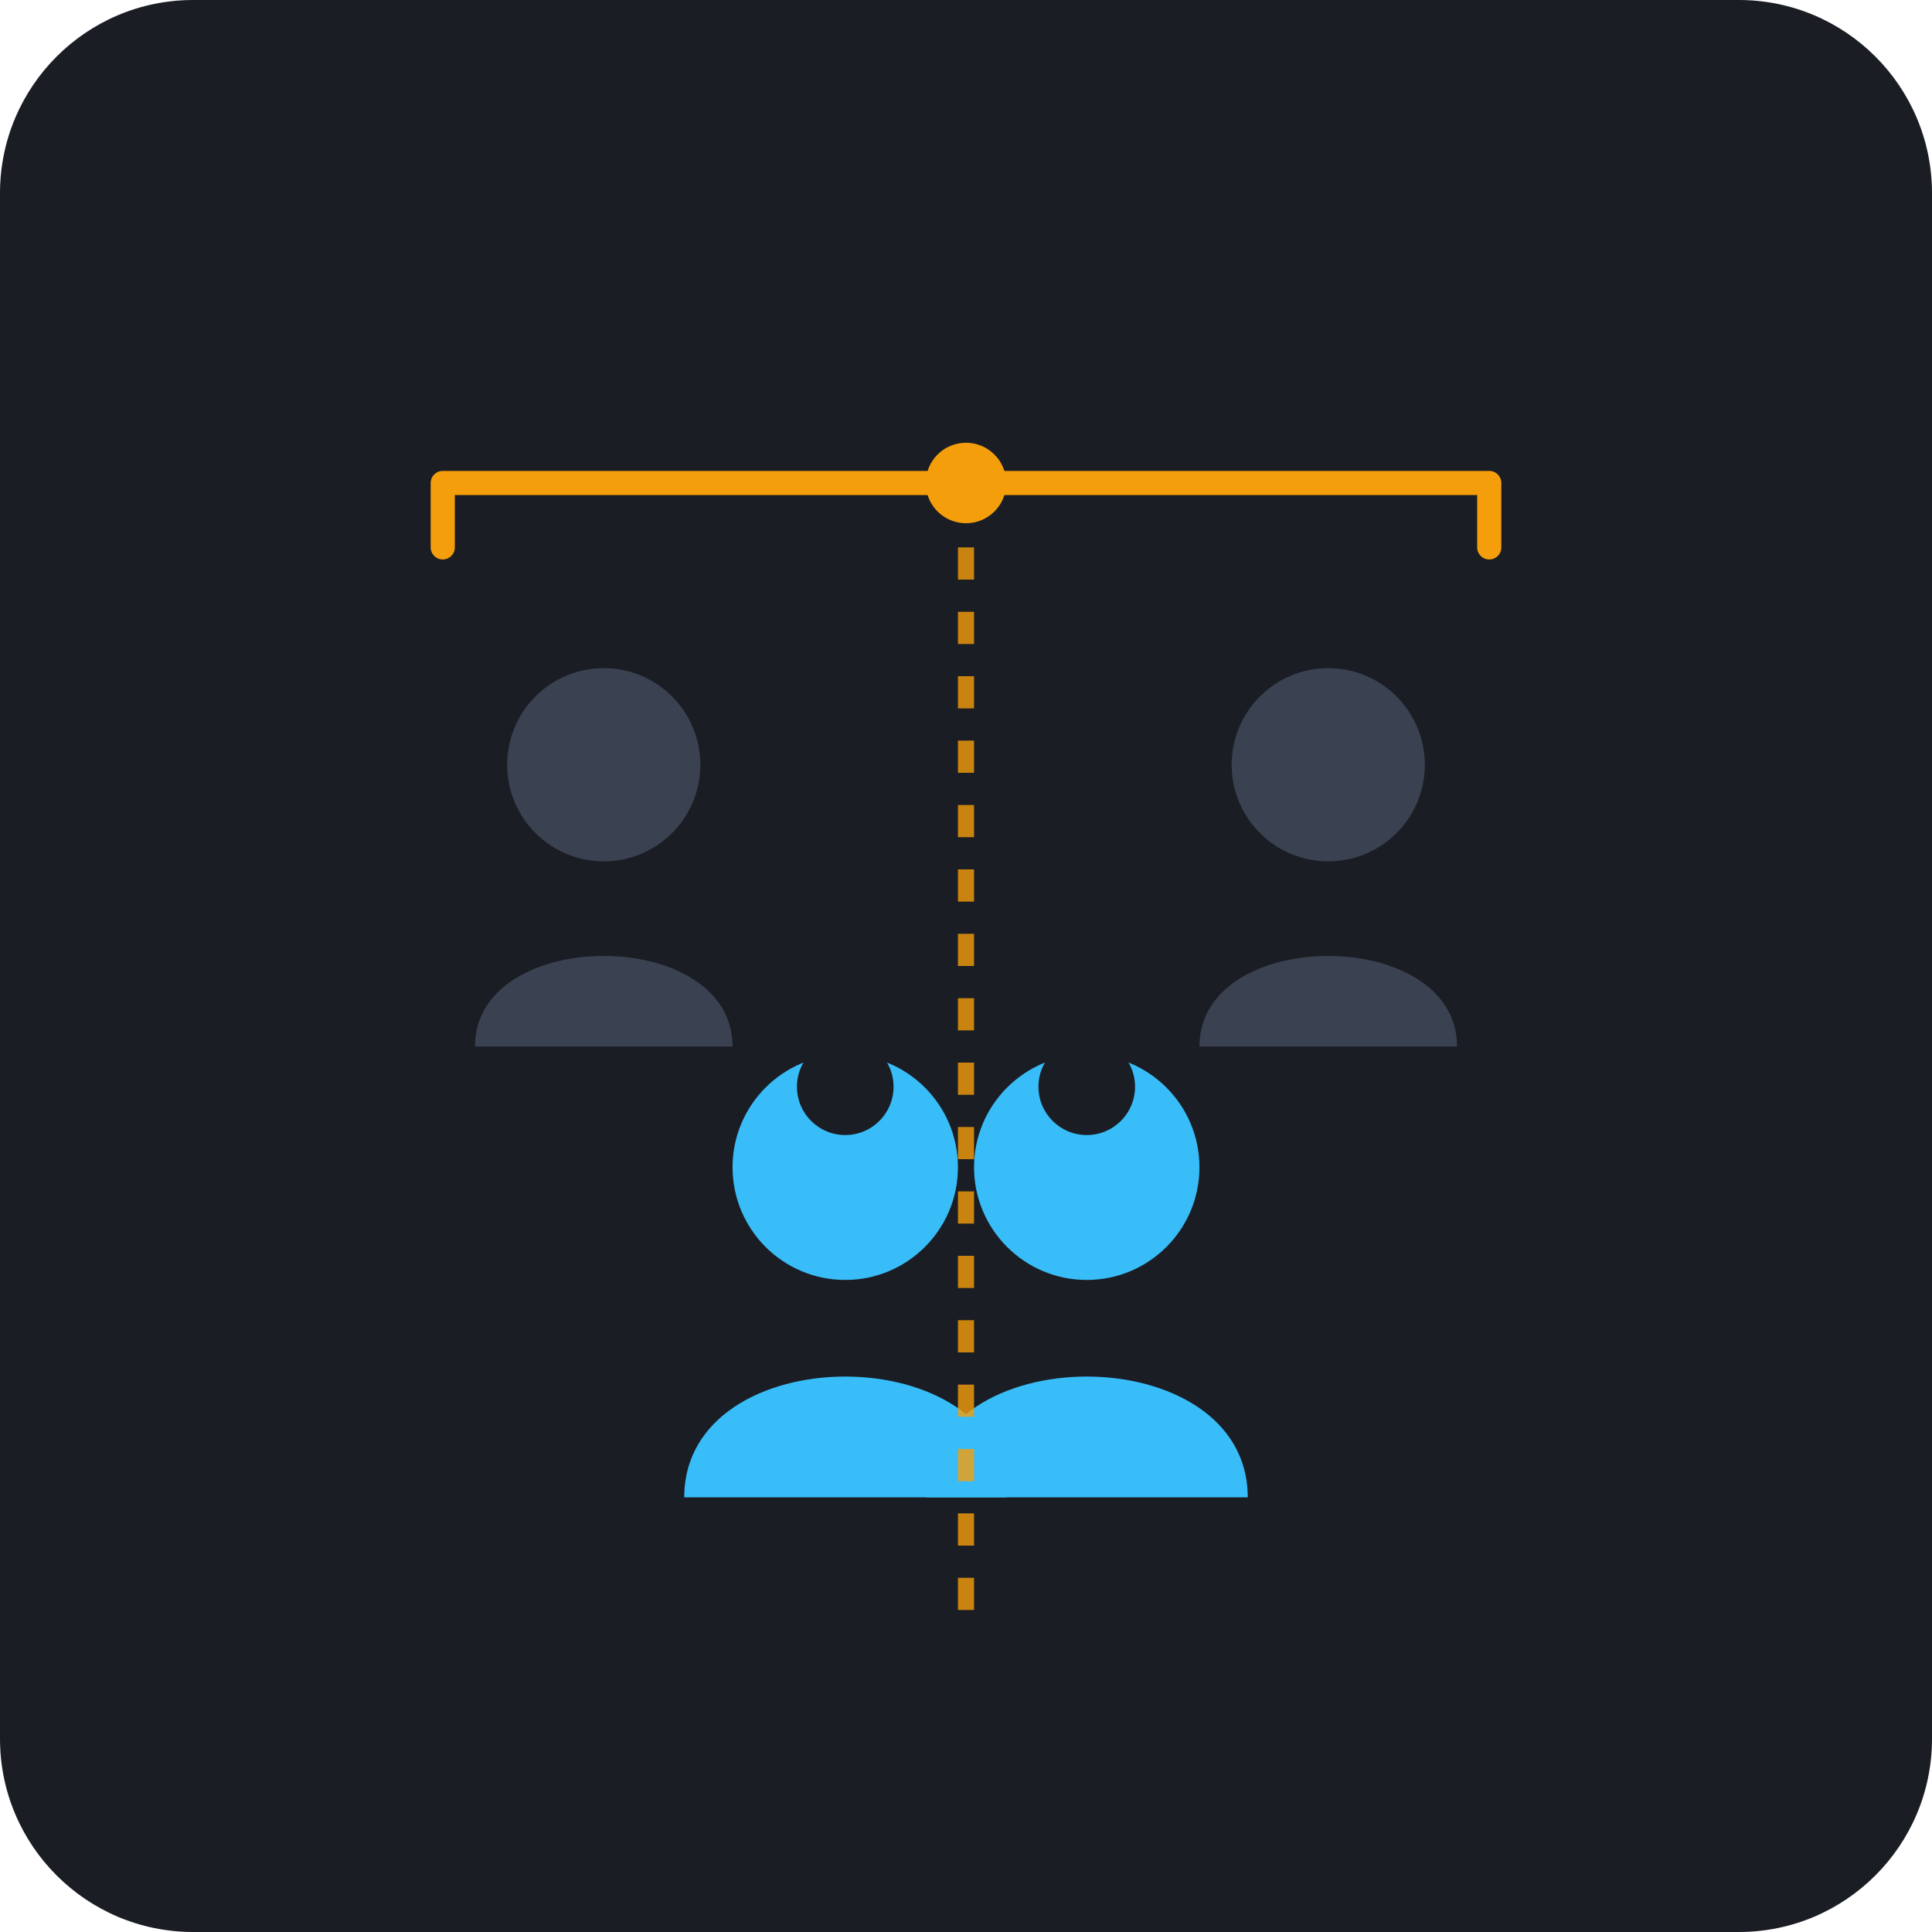
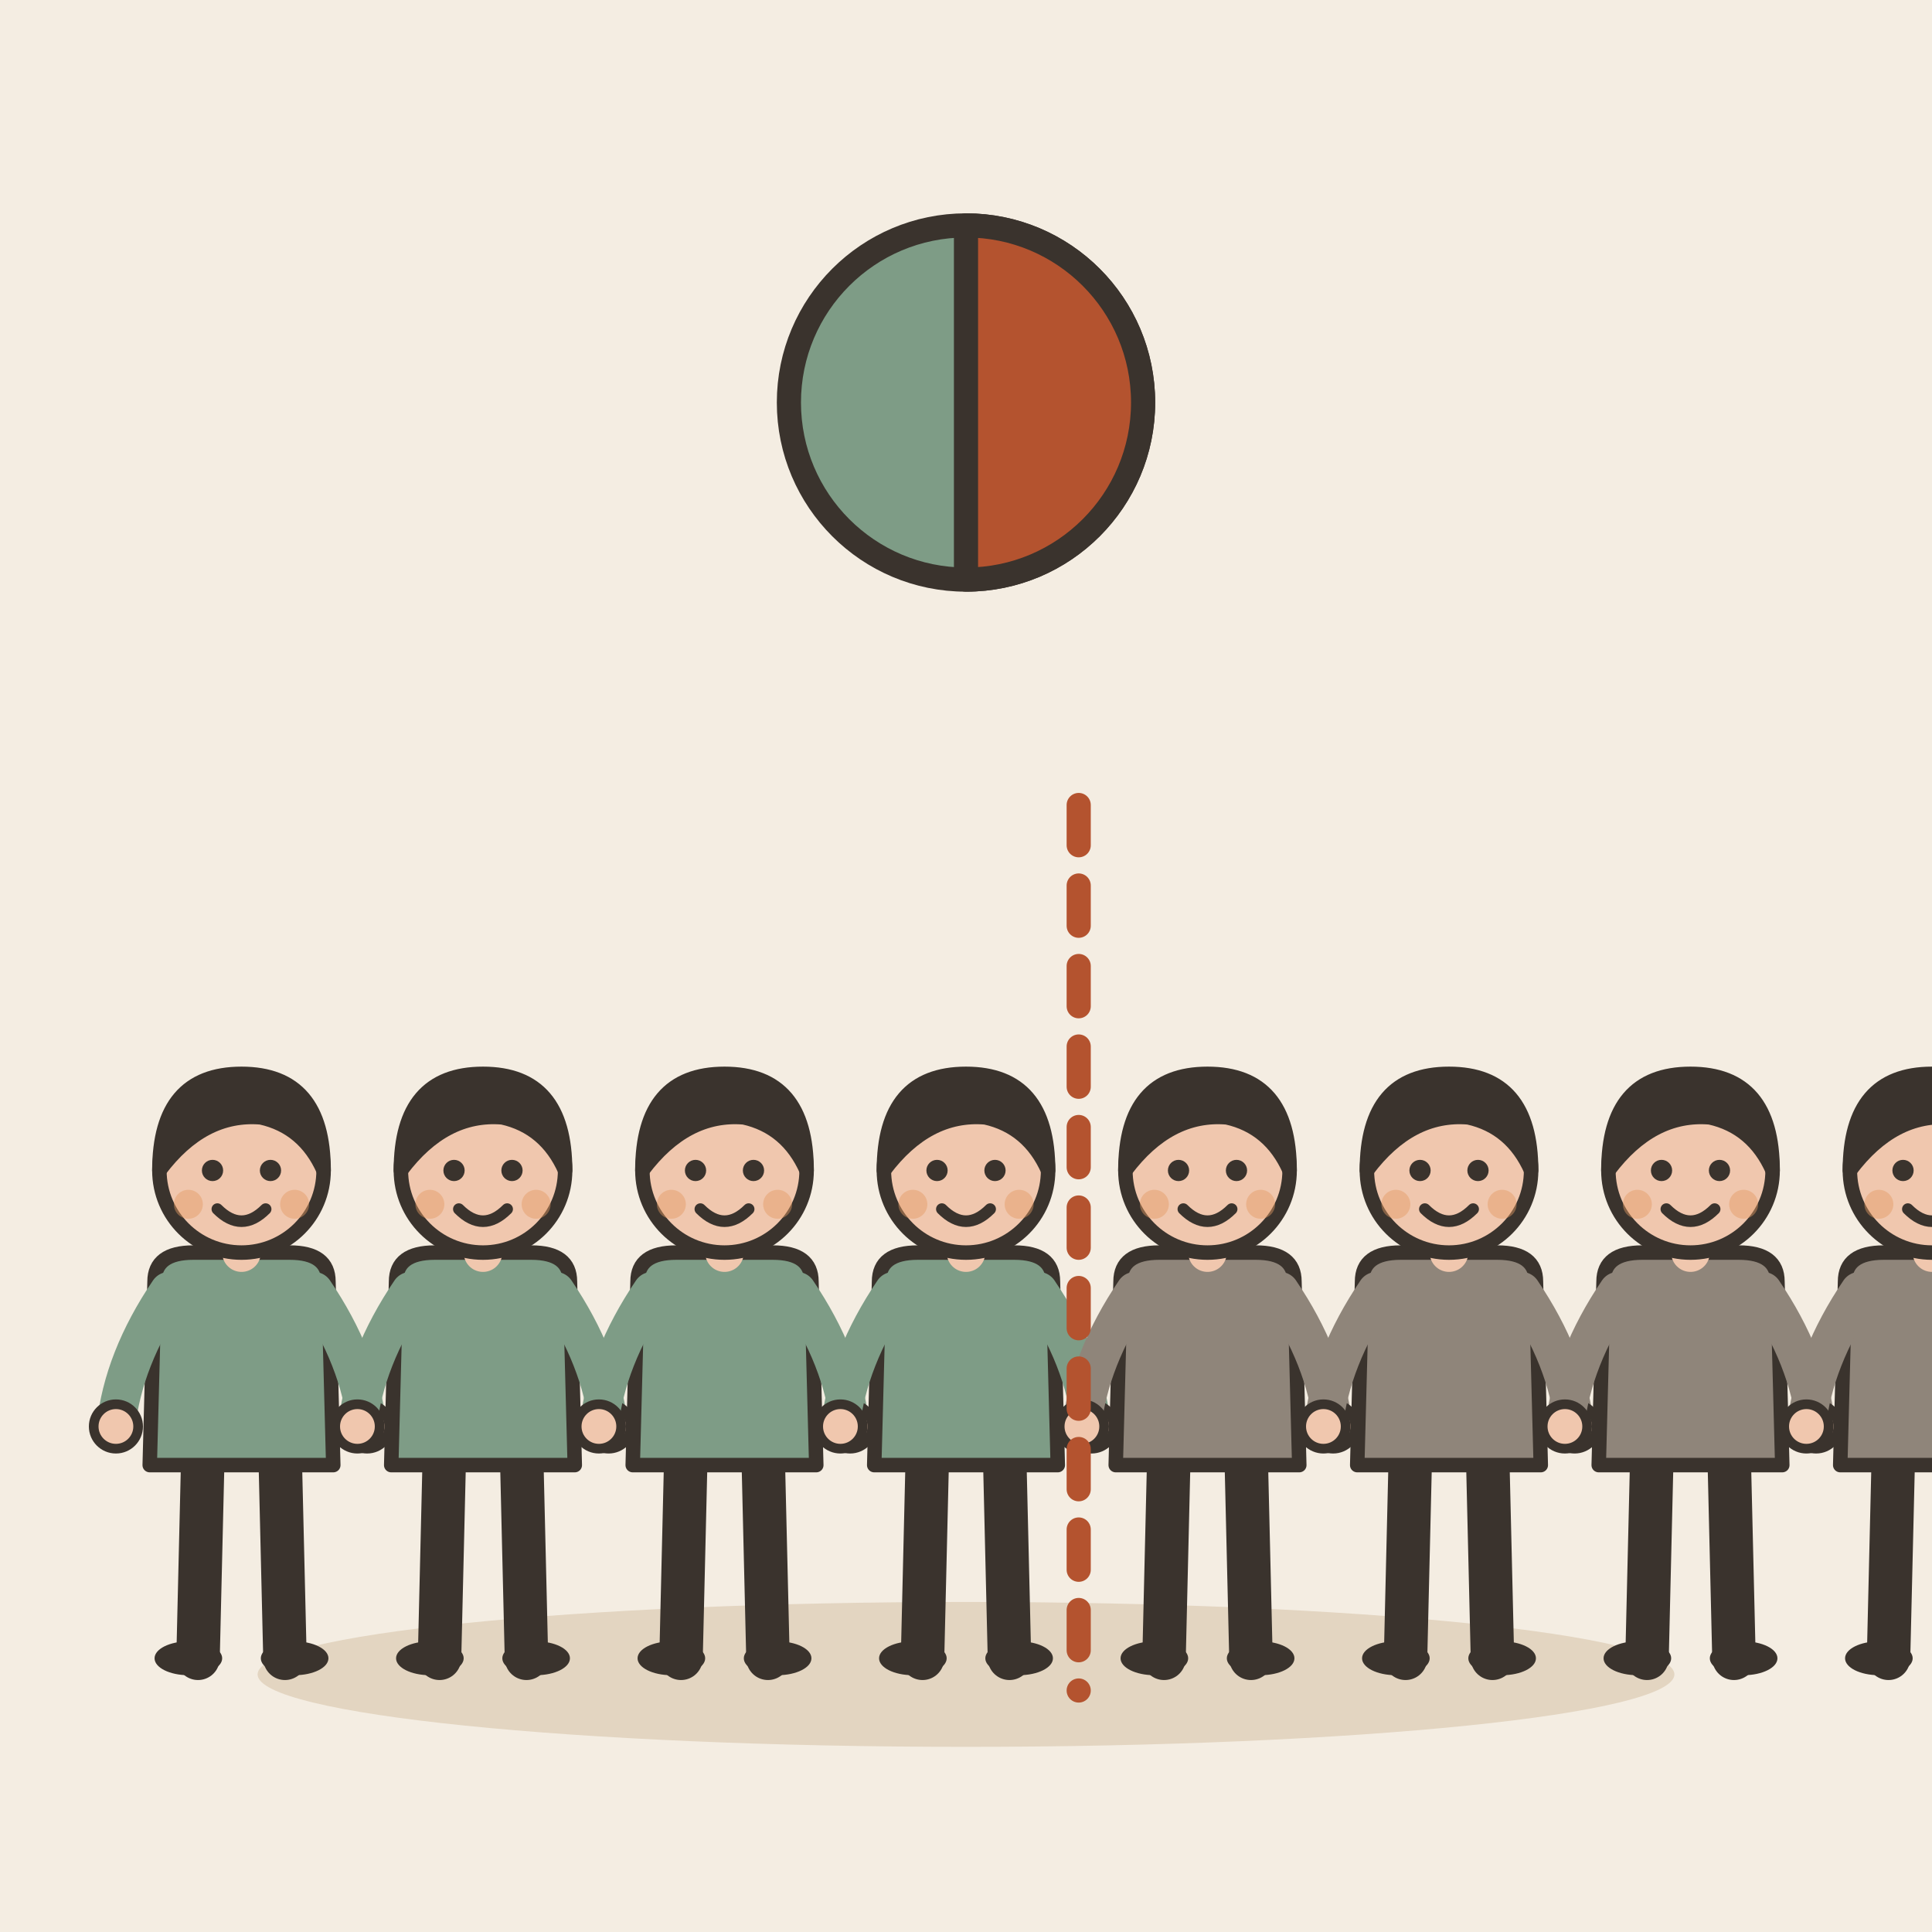
- <svg xmlns="http://www.w3.org/2000/svg" viewBox="0 0 240 240">
-   <rect width="240" height="240" rx="24" fill="#1A1D24" />
-   <g transform="translate(40, 50)">
-     <circle cx="35" cy="45" r="12" fill="#3A4150" />
-     <path d="M19 80 C19 65 51 65 51 80" fill="#3A4150" />
-     <circle cx="125" cy="45" r="12" fill="#3A4150" />
-     <path d="M109 80 C109 65 141 65 141 80" fill="#3A4150" />
-     <circle cx="65" cy="95" r="14" fill="#38BDF8" />
-     <path d="M45 136 C45 116 85 116 85 136" fill="#38BDF8" />
-     <circle cx="65" cy="85" r="6" fill="#1A1D24" />
-     <circle cx="95" cy="95" r="14" fill="#38BDF8" />
-     <path d="M75 136 C75 116 115 116 115 136" fill="#38BDF8" />
-     <circle cx="95" cy="85" r="6" fill="#1A1D24" />
-     <path d="M15 18 L15 10 L145 10 L145 18" fill="none" stroke="#F59E0B" stroke-width="3" stroke-linecap="round" stroke-linejoin="round" />
-     <line x1="80" y1="10" x2="80" y2="150" stroke="#F59E0B" stroke-dasharray="4,4" stroke-width="2" opacity="0.8" />
-     <circle cx="80" cy="10" r="5" fill="#F59E0B" />
+ <svg xmlns="http://www.w3.org/2000/svg" viewBox="0 0 240 240" data-style="editorial">
+   <rect width="240" height="240" fill="#F4EDE2" />
+   <ellipse cx="120" cy="208" rx="88" ry="9" fill="#E3D5C1" />
+   <g transform="translate(30 206) scale(0.6 0.6)">
+     <path d="M-8 -42L-9 0" stroke="#3A332D" stroke-width="9" stroke-linecap="round" fill="none" />
+     <path d="M8 -42L9 0" stroke="#3A332D" stroke-width="9" stroke-linecap="round" fill="none" />
+     <ellipse cx="-11" cy="0" rx="7" ry="3.5" fill="#3A332D" />
+     <ellipse cx="11" cy="0" rx="7" ry="3.5" fill="#3A332D" />
+     <path d="M-18 -78Q-18 -84 -10 -84L10 -84Q18 -84 18 -78L19 -40L-19 -40Z" fill="#7E9C86" stroke="#3A332D" stroke-width="3" stroke-linecap="round" stroke-linejoin="round" />
+     <path d="M-15 -76Q-24.5 -62 -26 -48" fill="none" stroke="#7E9C86" stroke-width="8" stroke-linecap="round" stroke-linejoin="round" />
+     <circle cx="-26" cy="-48" r="4.6" fill="#F0C7AE" stroke="#3A332D" stroke-linecap="round" stroke-linejoin="round" stroke-width="2" />
+     <path d="M15 -76Q24.5 -62 26 -48" fill="none" stroke="#7E9C86" stroke-width="8" stroke-linecap="round" stroke-linejoin="round" />
+     <circle cx="26" cy="-48" r="4.6" fill="#F0C7AE" stroke="#3A332D" stroke-linecap="round" stroke-linejoin="round" stroke-width="2" />
+     <path d="M0 -84L0 -88" stroke="#F0C7AE" stroke-width="8" stroke-linecap="round" fill="none" />
+     <circle cx="0" cy="-101" r="17" fill="#F0C7AE" stroke="#3A332D" stroke-width="3" stroke-linecap="round" stroke-linejoin="round" />
+     <path d="M-17 -101Q-17 -121 0 -121Q17 -121 17 -101Q13 -110 4 -112Q-8 -113 -17 -101Z" fill="#3A332D" stroke="#3A332D" stroke-width="3" stroke-linecap="round" stroke-linejoin="round" />
+     <circle cx="-6" cy="-101" r="2.2" fill="#3A332D" />
+     <circle cx="6" cy="-101" r="2.2" fill="#3A332D" />
+     <path d="M-5 -93Q0 -88 5 -93" fill="none" stroke="#3A332D" stroke-width="2.4" stroke-linecap="round" stroke-linejoin="round" />
+     <circle cx="-11" cy="-94" r="3" fill="#E39A62" opacity="0.45" />
+     <circle cx="11" cy="-94" r="3" fill="#E39A62" opacity="0.45" />
  </g>
+   <g transform="translate(60 206) scale(0.6 0.6)">
+     <path d="M-8 -42L-9 0" stroke="#3A332D" stroke-width="9" stroke-linecap="round" fill="none" />
+     <path d="M8 -42L9 0" stroke="#3A332D" stroke-width="9" stroke-linecap="round" fill="none" />
+     <ellipse cx="-11" cy="0" rx="7" ry="3.5" fill="#3A332D" />
+     <ellipse cx="11" cy="0" rx="7" ry="3.5" fill="#3A332D" />
+     <path d="M-18 -78Q-18 -84 -10 -84L10 -84Q18 -84 18 -78L19 -40L-19 -40Z" fill="#7E9C86" stroke="#3A332D" stroke-width="3" stroke-linecap="round" stroke-linejoin="round" />
+     <path d="M-15 -76Q-24.5 -62 -26 -48" fill="none" stroke="#7E9C86" stroke-width="8" stroke-linecap="round" stroke-linejoin="round" />
+     <circle cx="-26" cy="-48" r="4.6" fill="#F0C7AE" stroke="#3A332D" stroke-linecap="round" stroke-linejoin="round" stroke-width="2" />
+     <path d="M15 -76Q24.5 -62 26 -48" fill="none" stroke="#7E9C86" stroke-width="8" stroke-linecap="round" stroke-linejoin="round" />
+     <circle cx="26" cy="-48" r="4.6" fill="#F0C7AE" stroke="#3A332D" stroke-linecap="round" stroke-linejoin="round" stroke-width="2" />
+     <path d="M0 -84L0 -88" stroke="#F0C7AE" stroke-width="8" stroke-linecap="round" fill="none" />
+     <circle cx="0" cy="-101" r="17" fill="#F0C7AE" stroke="#3A332D" stroke-width="3" stroke-linecap="round" stroke-linejoin="round" />
+     <path d="M-17 -101Q-17 -121 0 -121Q17 -121 17 -101Q13 -110 4 -112Q-8 -113 -17 -101Z" fill="#3A332D" stroke="#3A332D" stroke-width="3" stroke-linecap="round" stroke-linejoin="round" />
+     <circle cx="-6" cy="-101" r="2.2" fill="#3A332D" />
+     <circle cx="6" cy="-101" r="2.2" fill="#3A332D" />
+     <path d="M-5 -93Q0 -88 5 -93" fill="none" stroke="#3A332D" stroke-width="2.4" stroke-linecap="round" stroke-linejoin="round" />
+     <circle cx="-11" cy="-94" r="3" fill="#E39A62" opacity="0.45" />
+     <circle cx="11" cy="-94" r="3" fill="#E39A62" opacity="0.45" />
+   </g>
+   <g transform="translate(90 206) scale(0.6 0.6)">
+     <path d="M-8 -42L-9 0" stroke="#3A332D" stroke-width="9" stroke-linecap="round" fill="none" />
+     <path d="M8 -42L9 0" stroke="#3A332D" stroke-width="9" stroke-linecap="round" fill="none" />
+     <ellipse cx="-11" cy="0" rx="7" ry="3.5" fill="#3A332D" />
+     <ellipse cx="11" cy="0" rx="7" ry="3.5" fill="#3A332D" />
+     <path d="M-18 -78Q-18 -84 -10 -84L10 -84Q18 -84 18 -78L19 -40L-19 -40Z" fill="#7E9C86" stroke="#3A332D" stroke-width="3" stroke-linecap="round" stroke-linejoin="round" />
+     <path d="M-15 -76Q-24.5 -62 -26 -48" fill="none" stroke="#7E9C86" stroke-width="8" stroke-linecap="round" stroke-linejoin="round" />
+     <circle cx="-26" cy="-48" r="4.6" fill="#F0C7AE" stroke="#3A332D" stroke-linecap="round" stroke-linejoin="round" stroke-width="2" />
+     <path d="M15 -76Q24.5 -62 26 -48" fill="none" stroke="#7E9C86" stroke-width="8" stroke-linecap="round" stroke-linejoin="round" />
+     <circle cx="26" cy="-48" r="4.6" fill="#F0C7AE" stroke="#3A332D" stroke-linecap="round" stroke-linejoin="round" stroke-width="2" />
+     <path d="M0 -84L0 -88" stroke="#F0C7AE" stroke-width="8" stroke-linecap="round" fill="none" />
+     <circle cx="0" cy="-101" r="17" fill="#F0C7AE" stroke="#3A332D" stroke-width="3" stroke-linecap="round" stroke-linejoin="round" />
+     <path d="M-17 -101Q-17 -121 0 -121Q17 -121 17 -101Q13 -110 4 -112Q-8 -113 -17 -101Z" fill="#3A332D" stroke="#3A332D" stroke-width="3" stroke-linecap="round" stroke-linejoin="round" />
+     <circle cx="-6" cy="-101" r="2.2" fill="#3A332D" />
+     <circle cx="6" cy="-101" r="2.2" fill="#3A332D" />
+     <path d="M-5 -93Q0 -88 5 -93" fill="none" stroke="#3A332D" stroke-width="2.4" stroke-linecap="round" stroke-linejoin="round" />
+     <circle cx="-11" cy="-94" r="3" fill="#E39A62" opacity="0.45" />
+     <circle cx="11" cy="-94" r="3" fill="#E39A62" opacity="0.45" />
+   </g>
+   <g transform="translate(120 206) scale(0.6 0.6)">
+     <path d="M-8 -42L-9 0" stroke="#3A332D" stroke-width="9" stroke-linecap="round" fill="none" />
+     <path d="M8 -42L9 0" stroke="#3A332D" stroke-width="9" stroke-linecap="round" fill="none" />
+     <ellipse cx="-11" cy="0" rx="7" ry="3.5" fill="#3A332D" />
+     <ellipse cx="11" cy="0" rx="7" ry="3.5" fill="#3A332D" />
+     <path d="M-18 -78Q-18 -84 -10 -84L10 -84Q18 -84 18 -78L19 -40L-19 -40Z" fill="#7E9C86" stroke="#3A332D" stroke-width="3" stroke-linecap="round" stroke-linejoin="round" />
+     <path d="M-15 -76Q-24.5 -62 -26 -48" fill="none" stroke="#7E9C86" stroke-width="8" stroke-linecap="round" stroke-linejoin="round" />
+     <circle cx="-26" cy="-48" r="4.6" fill="#F0C7AE" stroke="#3A332D" stroke-linecap="round" stroke-linejoin="round" stroke-width="2" />
+     <path d="M15 -76Q24.5 -62 26 -48" fill="none" stroke="#7E9C86" stroke-width="8" stroke-linecap="round" stroke-linejoin="round" />
+     <circle cx="26" cy="-48" r="4.6" fill="#F0C7AE" stroke="#3A332D" stroke-linecap="round" stroke-linejoin="round" stroke-width="2" />
+     <path d="M0 -84L0 -88" stroke="#F0C7AE" stroke-width="8" stroke-linecap="round" fill="none" />
+     <circle cx="0" cy="-101" r="17" fill="#F0C7AE" stroke="#3A332D" stroke-width="3" stroke-linecap="round" stroke-linejoin="round" />
+     <path d="M-17 -101Q-17 -121 0 -121Q17 -121 17 -101Q13 -110 4 -112Q-8 -113 -17 -101Z" fill="#3A332D" stroke="#3A332D" stroke-width="3" stroke-linecap="round" stroke-linejoin="round" />
+     <circle cx="-6" cy="-101" r="2.2" fill="#3A332D" />
+     <circle cx="6" cy="-101" r="2.2" fill="#3A332D" />
+     <path d="M-5 -93Q0 -88 5 -93" fill="none" stroke="#3A332D" stroke-width="2.4" stroke-linecap="round" stroke-linejoin="round" />
+     <circle cx="-11" cy="-94" r="3" fill="#E39A62" opacity="0.45" />
+     <circle cx="11" cy="-94" r="3" fill="#E39A62" opacity="0.45" />
+   </g>
+   <g transform="translate(150 206) scale(0.6 0.6)">
+     <path d="M-8 -42L-9 0" stroke="#3A332D" stroke-width="9" stroke-linecap="round" fill="none" />
+     <path d="M8 -42L9 0" stroke="#3A332D" stroke-width="9" stroke-linecap="round" fill="none" />
+     <ellipse cx="-11" cy="0" rx="7" ry="3.5" fill="#3A332D" />
+     <ellipse cx="11" cy="0" rx="7" ry="3.5" fill="#3A332D" />
+     <path d="M-18 -78Q-18 -84 -10 -84L10 -84Q18 -84 18 -78L19 -40L-19 -40Z" fill="#8F857A" stroke="#3A332D" stroke-width="3" stroke-linecap="round" stroke-linejoin="round" />
+     <path d="M-15 -76Q-24.5 -62 -26 -48" fill="none" stroke="#8F857A" stroke-width="8" stroke-linecap="round" stroke-linejoin="round" />
+     <circle cx="-26" cy="-48" r="4.6" fill="#F0C7AE" stroke="#3A332D" stroke-linecap="round" stroke-linejoin="round" stroke-width="2" />
+     <path d="M15 -76Q24.5 -62 26 -48" fill="none" stroke="#8F857A" stroke-width="8" stroke-linecap="round" stroke-linejoin="round" />
+     <circle cx="26" cy="-48" r="4.6" fill="#F0C7AE" stroke="#3A332D" stroke-linecap="round" stroke-linejoin="round" stroke-width="2" />
+     <path d="M0 -84L0 -88" stroke="#F0C7AE" stroke-width="8" stroke-linecap="round" fill="none" />
+     <circle cx="0" cy="-101" r="17" fill="#F0C7AE" stroke="#3A332D" stroke-width="3" stroke-linecap="round" stroke-linejoin="round" />
+     <path d="M-17 -101Q-17 -121 0 -121Q17 -121 17 -101Q13 -110 4 -112Q-8 -113 -17 -101Z" fill="#3A332D" stroke="#3A332D" stroke-width="3" stroke-linecap="round" stroke-linejoin="round" />
+     <circle cx="-6" cy="-101" r="2.2" fill="#3A332D" />
+     <circle cx="6" cy="-101" r="2.2" fill="#3A332D" />
+     <path d="M-5 -93Q0 -88 5 -93" fill="none" stroke="#3A332D" stroke-width="2.4" stroke-linecap="round" stroke-linejoin="round" />
+     <circle cx="-11" cy="-94" r="3" fill="#E39A62" opacity="0.45" />
+     <circle cx="11" cy="-94" r="3" fill="#E39A62" opacity="0.45" />
+   </g>
+   <g transform="translate(180 206) scale(0.6 0.6)">
+     <path d="M-8 -42L-9 0" stroke="#3A332D" stroke-width="9" stroke-linecap="round" fill="none" />
+     <path d="M8 -42L9 0" stroke="#3A332D" stroke-width="9" stroke-linecap="round" fill="none" />
+     <ellipse cx="-11" cy="0" rx="7" ry="3.5" fill="#3A332D" />
+     <ellipse cx="11" cy="0" rx="7" ry="3.5" fill="#3A332D" />
+     <path d="M-18 -78Q-18 -84 -10 -84L10 -84Q18 -84 18 -78L19 -40L-19 -40Z" fill="#8F857A" stroke="#3A332D" stroke-width="3" stroke-linecap="round" stroke-linejoin="round" />
+     <path d="M-15 -76Q-24.5 -62 -26 -48" fill="none" stroke="#8F857A" stroke-width="8" stroke-linecap="round" stroke-linejoin="round" />
+     <circle cx="-26" cy="-48" r="4.6" fill="#F0C7AE" stroke="#3A332D" stroke-linecap="round" stroke-linejoin="round" stroke-width="2" />
+     <path d="M15 -76Q24.5 -62 26 -48" fill="none" stroke="#8F857A" stroke-width="8" stroke-linecap="round" stroke-linejoin="round" />
+     <circle cx="26" cy="-48" r="4.6" fill="#F0C7AE" stroke="#3A332D" stroke-linecap="round" stroke-linejoin="round" stroke-width="2" />
+     <path d="M0 -84L0 -88" stroke="#F0C7AE" stroke-width="8" stroke-linecap="round" fill="none" />
+     <circle cx="0" cy="-101" r="17" fill="#F0C7AE" stroke="#3A332D" stroke-width="3" stroke-linecap="round" stroke-linejoin="round" />
+     <path d="M-17 -101Q-17 -121 0 -121Q17 -121 17 -101Q13 -110 4 -112Q-8 -113 -17 -101Z" fill="#3A332D" stroke="#3A332D" stroke-width="3" stroke-linecap="round" stroke-linejoin="round" />
+     <circle cx="-6" cy="-101" r="2.2" fill="#3A332D" />
+     <circle cx="6" cy="-101" r="2.2" fill="#3A332D" />
+     <path d="M-5 -93Q0 -88 5 -93" fill="none" stroke="#3A332D" stroke-width="2.4" stroke-linecap="round" stroke-linejoin="round" />
+     <circle cx="-11" cy="-94" r="3" fill="#E39A62" opacity="0.45" />
+     <circle cx="11" cy="-94" r="3" fill="#E39A62" opacity="0.45" />
+   </g>
+   <g transform="translate(210 206) scale(0.6 0.6)">
+     <path d="M-8 -42L-9 0" stroke="#3A332D" stroke-width="9" stroke-linecap="round" fill="none" />
+     <path d="M8 -42L9 0" stroke="#3A332D" stroke-width="9" stroke-linecap="round" fill="none" />
+     <ellipse cx="-11" cy="0" rx="7" ry="3.5" fill="#3A332D" />
+     <ellipse cx="11" cy="0" rx="7" ry="3.5" fill="#3A332D" />
+     <path d="M-18 -78Q-18 -84 -10 -84L10 -84Q18 -84 18 -78L19 -40L-19 -40Z" fill="#8F857A" stroke="#3A332D" stroke-width="3" stroke-linecap="round" stroke-linejoin="round" />
+     <path d="M-15 -76Q-24.5 -62 -26 -48" fill="none" stroke="#8F857A" stroke-width="8" stroke-linecap="round" stroke-linejoin="round" />
+     <circle cx="-26" cy="-48" r="4.6" fill="#F0C7AE" stroke="#3A332D" stroke-linecap="round" stroke-linejoin="round" stroke-width="2" />
+     <path d="M15 -76Q24.5 -62 26 -48" fill="none" stroke="#8F857A" stroke-width="8" stroke-linecap="round" stroke-linejoin="round" />
+     <circle cx="26" cy="-48" r="4.6" fill="#F0C7AE" stroke="#3A332D" stroke-linecap="round" stroke-linejoin="round" stroke-width="2" />
+     <path d="M0 -84L0 -88" stroke="#F0C7AE" stroke-width="8" stroke-linecap="round" fill="none" />
+     <circle cx="0" cy="-101" r="17" fill="#F0C7AE" stroke="#3A332D" stroke-width="3" stroke-linecap="round" stroke-linejoin="round" />
+     <path d="M-17 -101Q-17 -121 0 -121Q17 -121 17 -101Q13 -110 4 -112Q-8 -113 -17 -101Z" fill="#3A332D" stroke="#3A332D" stroke-width="3" stroke-linecap="round" stroke-linejoin="round" />
+     <circle cx="-6" cy="-101" r="2.2" fill="#3A332D" />
+     <circle cx="6" cy="-101" r="2.2" fill="#3A332D" />
+     <path d="M-5 -93Q0 -88 5 -93" fill="none" stroke="#3A332D" stroke-width="2.4" stroke-linecap="round" stroke-linejoin="round" />
+     <circle cx="-11" cy="-94" r="3" fill="#E39A62" opacity="0.45" />
+     <circle cx="11" cy="-94" r="3" fill="#E39A62" opacity="0.45" />
+   </g>
+   <g transform="translate(240 206) scale(0.6 0.6)">
+     <path d="M-8 -42L-9 0" stroke="#3A332D" stroke-width="9" stroke-linecap="round" fill="none" />
+     <path d="M8 -42L9 0" stroke="#3A332D" stroke-width="9" stroke-linecap="round" fill="none" />
+     <ellipse cx="-11" cy="0" rx="7" ry="3.5" fill="#3A332D" />
+     <ellipse cx="11" cy="0" rx="7" ry="3.5" fill="#3A332D" />
+     <path d="M-18 -78Q-18 -84 -10 -84L10 -84Q18 -84 18 -78L19 -40L-19 -40Z" fill="#8F857A" stroke="#3A332D" stroke-width="3" stroke-linecap="round" stroke-linejoin="round" />
+     <path d="M-15 -76Q-24.5 -62 -26 -48" fill="none" stroke="#8F857A" stroke-width="8" stroke-linecap="round" stroke-linejoin="round" />
+     <circle cx="-26" cy="-48" r="4.6" fill="#F0C7AE" stroke="#3A332D" stroke-linecap="round" stroke-linejoin="round" stroke-width="2" />
+     <path d="M15 -76Q24.5 -62 26 -48" fill="none" stroke="#8F857A" stroke-width="8" stroke-linecap="round" stroke-linejoin="round" />
+     <circle cx="26" cy="-48" r="4.6" fill="#F0C7AE" stroke="#3A332D" stroke-linecap="round" stroke-linejoin="round" stroke-width="2" />
+     <path d="M0 -84L0 -88" stroke="#F0C7AE" stroke-width="8" stroke-linecap="round" fill="none" />
+     <circle cx="0" cy="-101" r="17" fill="#F0C7AE" stroke="#3A332D" stroke-width="3" stroke-linecap="round" stroke-linejoin="round" />
+     <path d="M-17 -101Q-17 -121 0 -121Q17 -121 17 -101Q13 -110 4 -112Q-8 -113 -17 -101Z" fill="#3A332D" stroke="#3A332D" stroke-width="3" stroke-linecap="round" stroke-linejoin="round" />
+     <circle cx="-6" cy="-101" r="2.2" fill="#3A332D" />
+     <circle cx="6" cy="-101" r="2.2" fill="#3A332D" />
+     <path d="M-5 -93Q0 -88 5 -93" fill="none" stroke="#3A332D" stroke-width="2.4" stroke-linecap="round" stroke-linejoin="round" />
+     <circle cx="-11" cy="-94" r="3" fill="#E39A62" opacity="0.45" />
+     <circle cx="11" cy="-94" r="3" fill="#E39A62" opacity="0.45" />
+   </g>
+   <path d="M134 100L134 210" fill="none" stroke="#B4532F" stroke-width="3" stroke-linecap="round" stroke-linejoin="round" stroke-dasharray="5 5" />
+   <circle cx="120" cy="50" r="22" fill="#7E9C86" stroke="#3A332D" stroke-width="3" stroke-linecap="round" stroke-linejoin="round" />
+   <path d="M120 50L120 28A22 22 0 0 1 120.0 72.0Z" fill="#B4532F" stroke="#3A332D" stroke-width="3" stroke-linecap="round" stroke-linejoin="round" />
</svg>
